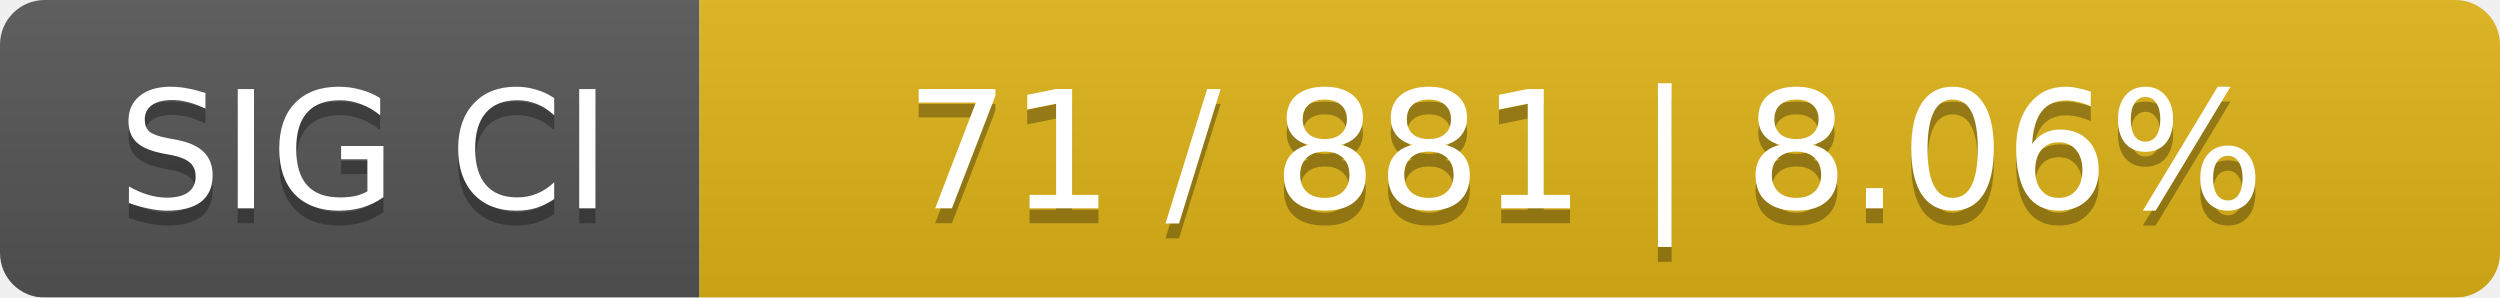
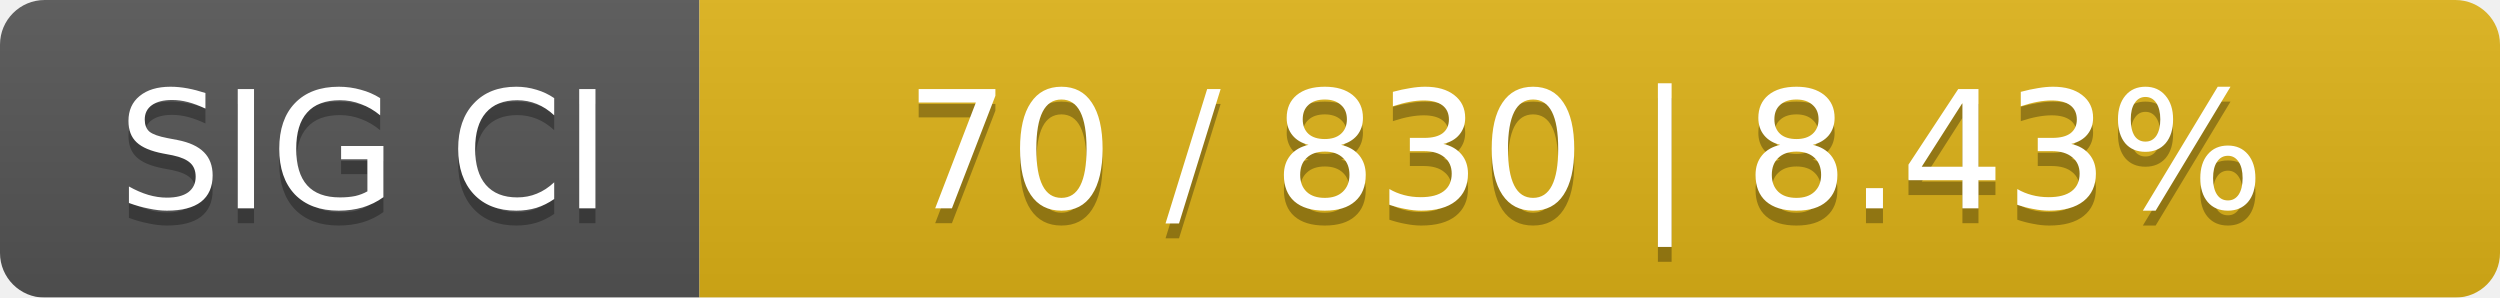
<svg xmlns="http://www.w3.org/2000/svg" width="168" height="20">
  <linearGradient id="smooth" x2="0" y2="100%">
    <stop offset="0" stop-color="#bbb" stop-opacity=".1" />
    <stop offset="1" stop-opacity=".1" />
  </linearGradient>
  <mask id="round">
    <rect width="168" height="20" rx="3" fill="#fff" />
  </mask>
  <g mask="url(#round)">
    <rect width="47" height="20" fill="#555" />
    <rect x="47" width="121" height="20" fill="#dfb317" />
    <rect width="168" height="20" fill="url(#smooth)" />
  </g>
  <g fill="#fff" text-anchor="middle" font-family="DejaVu Sans,Verdana,Geneva,sans-serif" font-size="11">
    <text x="24.5" y="15" fill="#010101" fill-opacity=".3">SIG CI</text>
    <text x="24.5" y="14">SIG CI</text>
-     <text x="106.5" y="15" fill="#010101" fill-opacity=".3">71 / 881    |    8.06%</text>
-     <text x="106.5" y="14">71 / 881    |    8.06%</text>
+     <text x="106.5" y="15" fill="#010101" fill-opacity=".3">70 / 830    |    8.43%</text>
+     <text x="106.5" y="14">70 / 830    |    8.43%</text>
  </g>
</svg>
